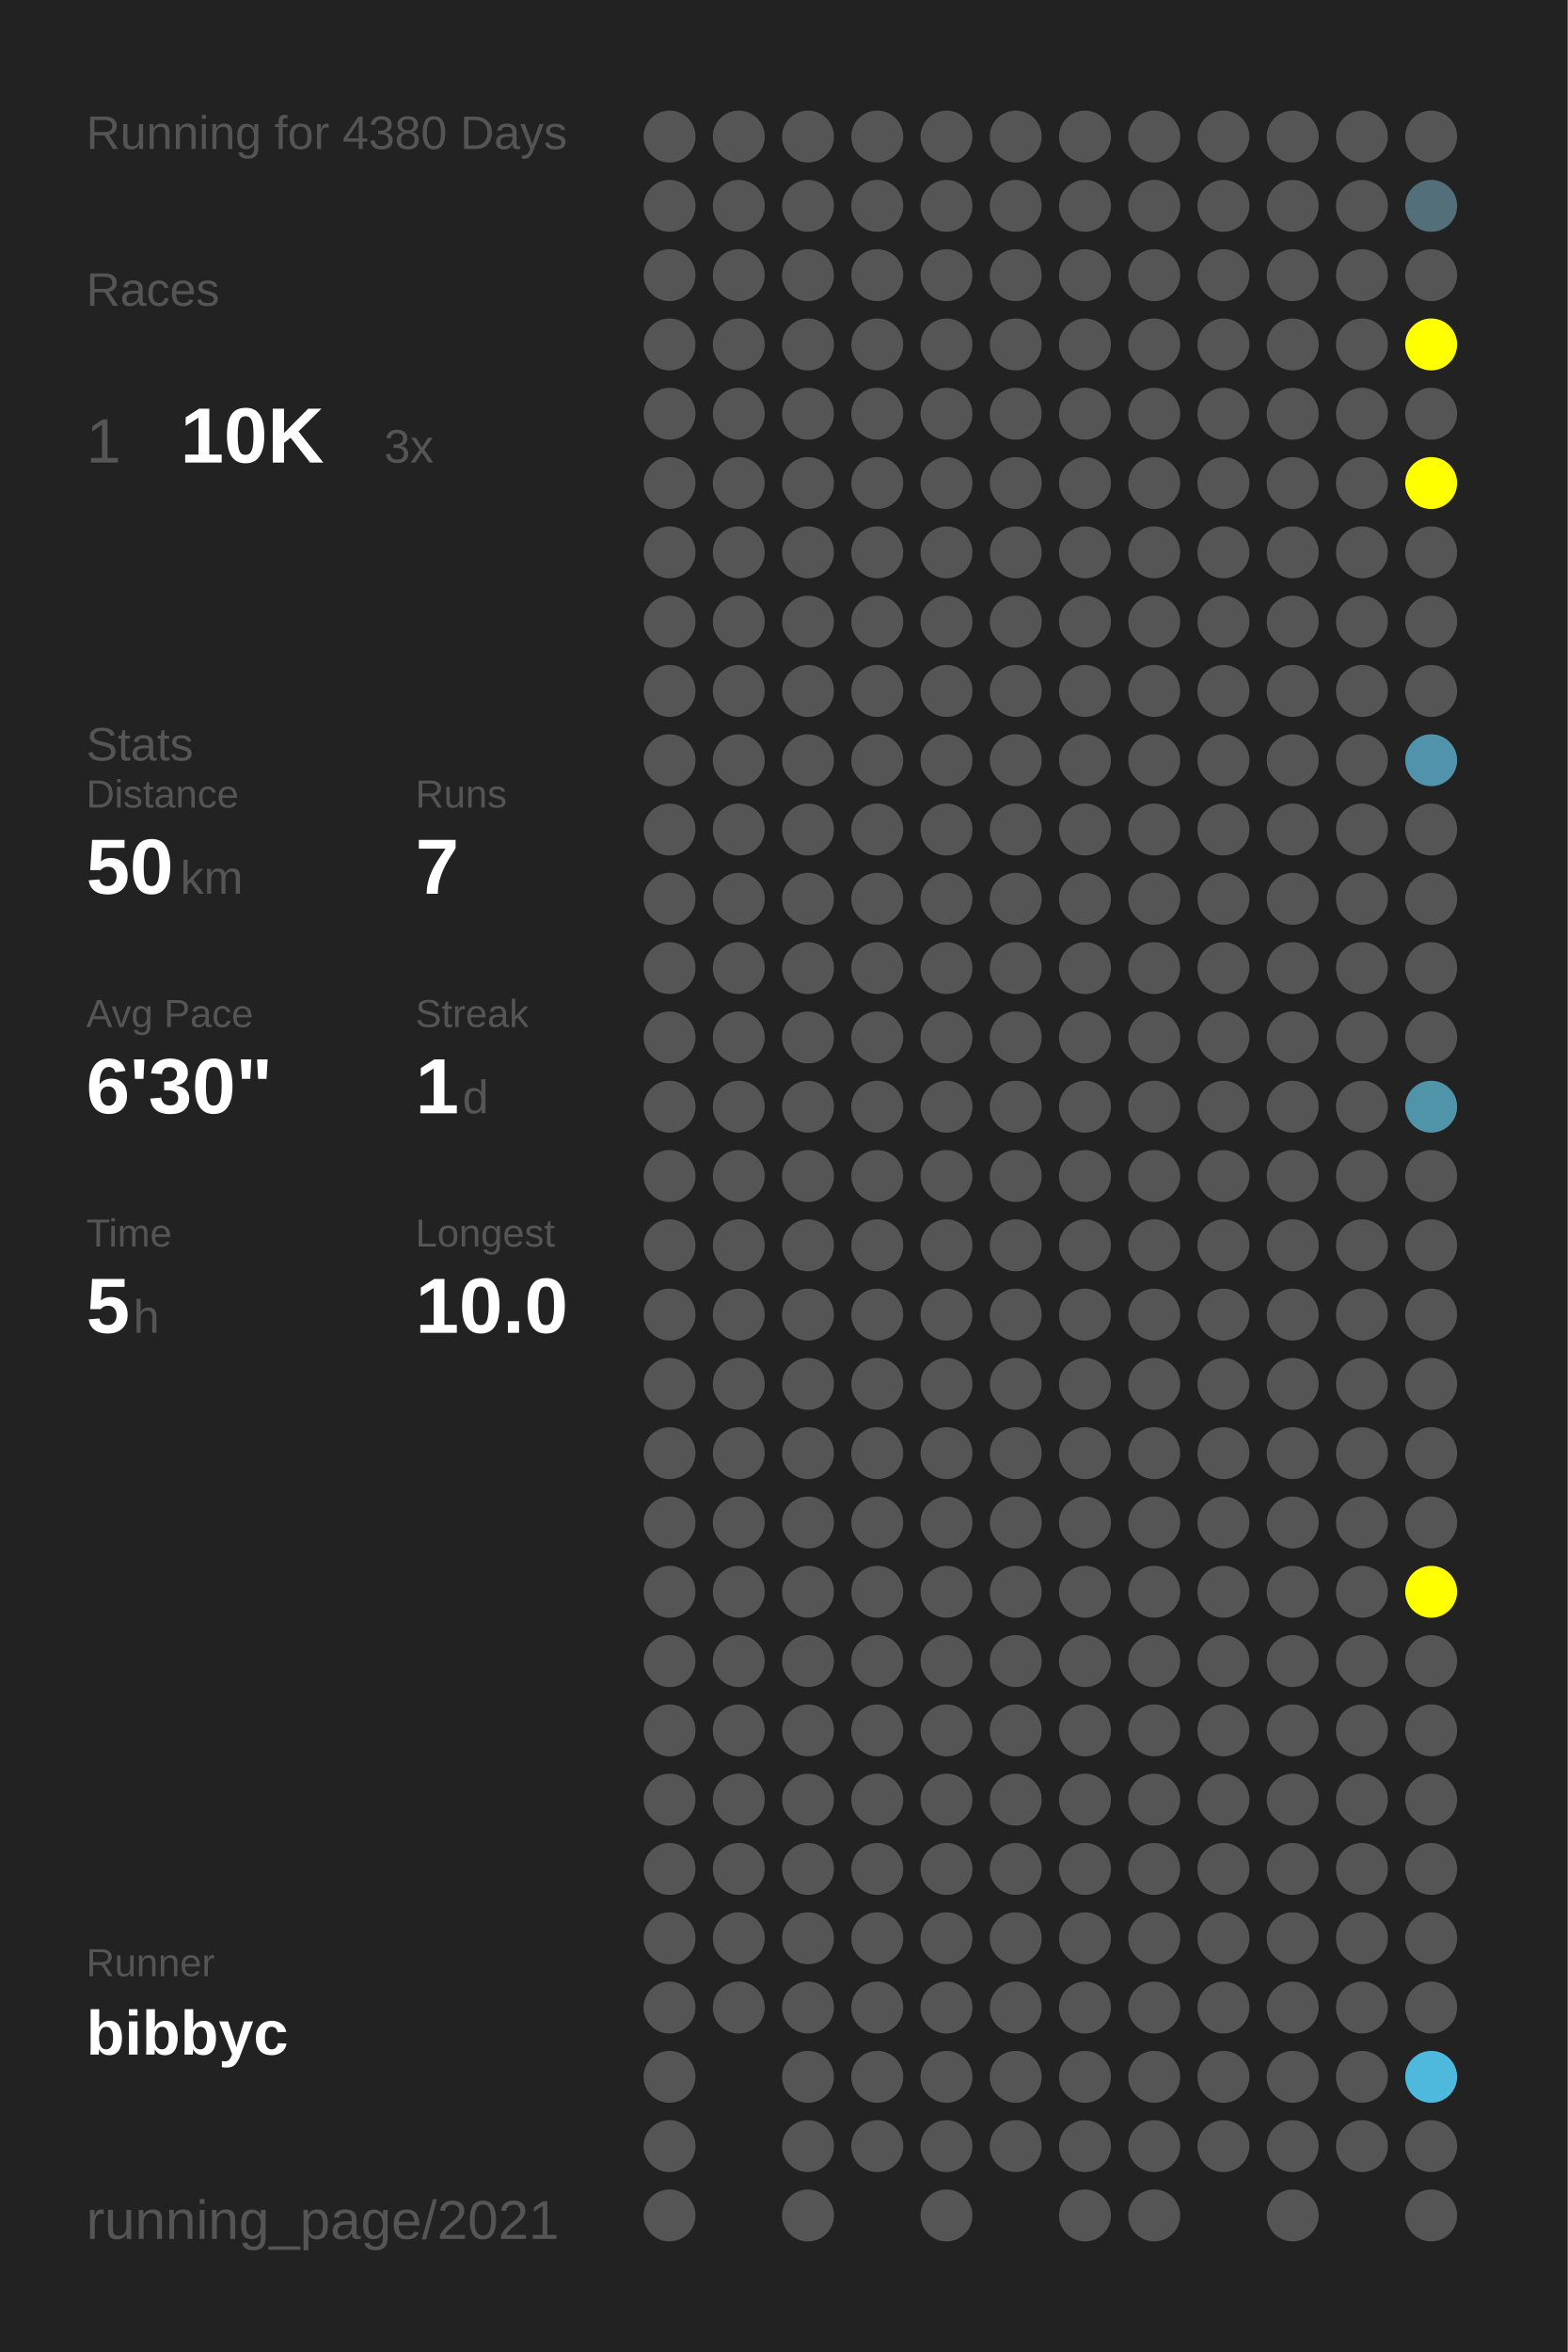
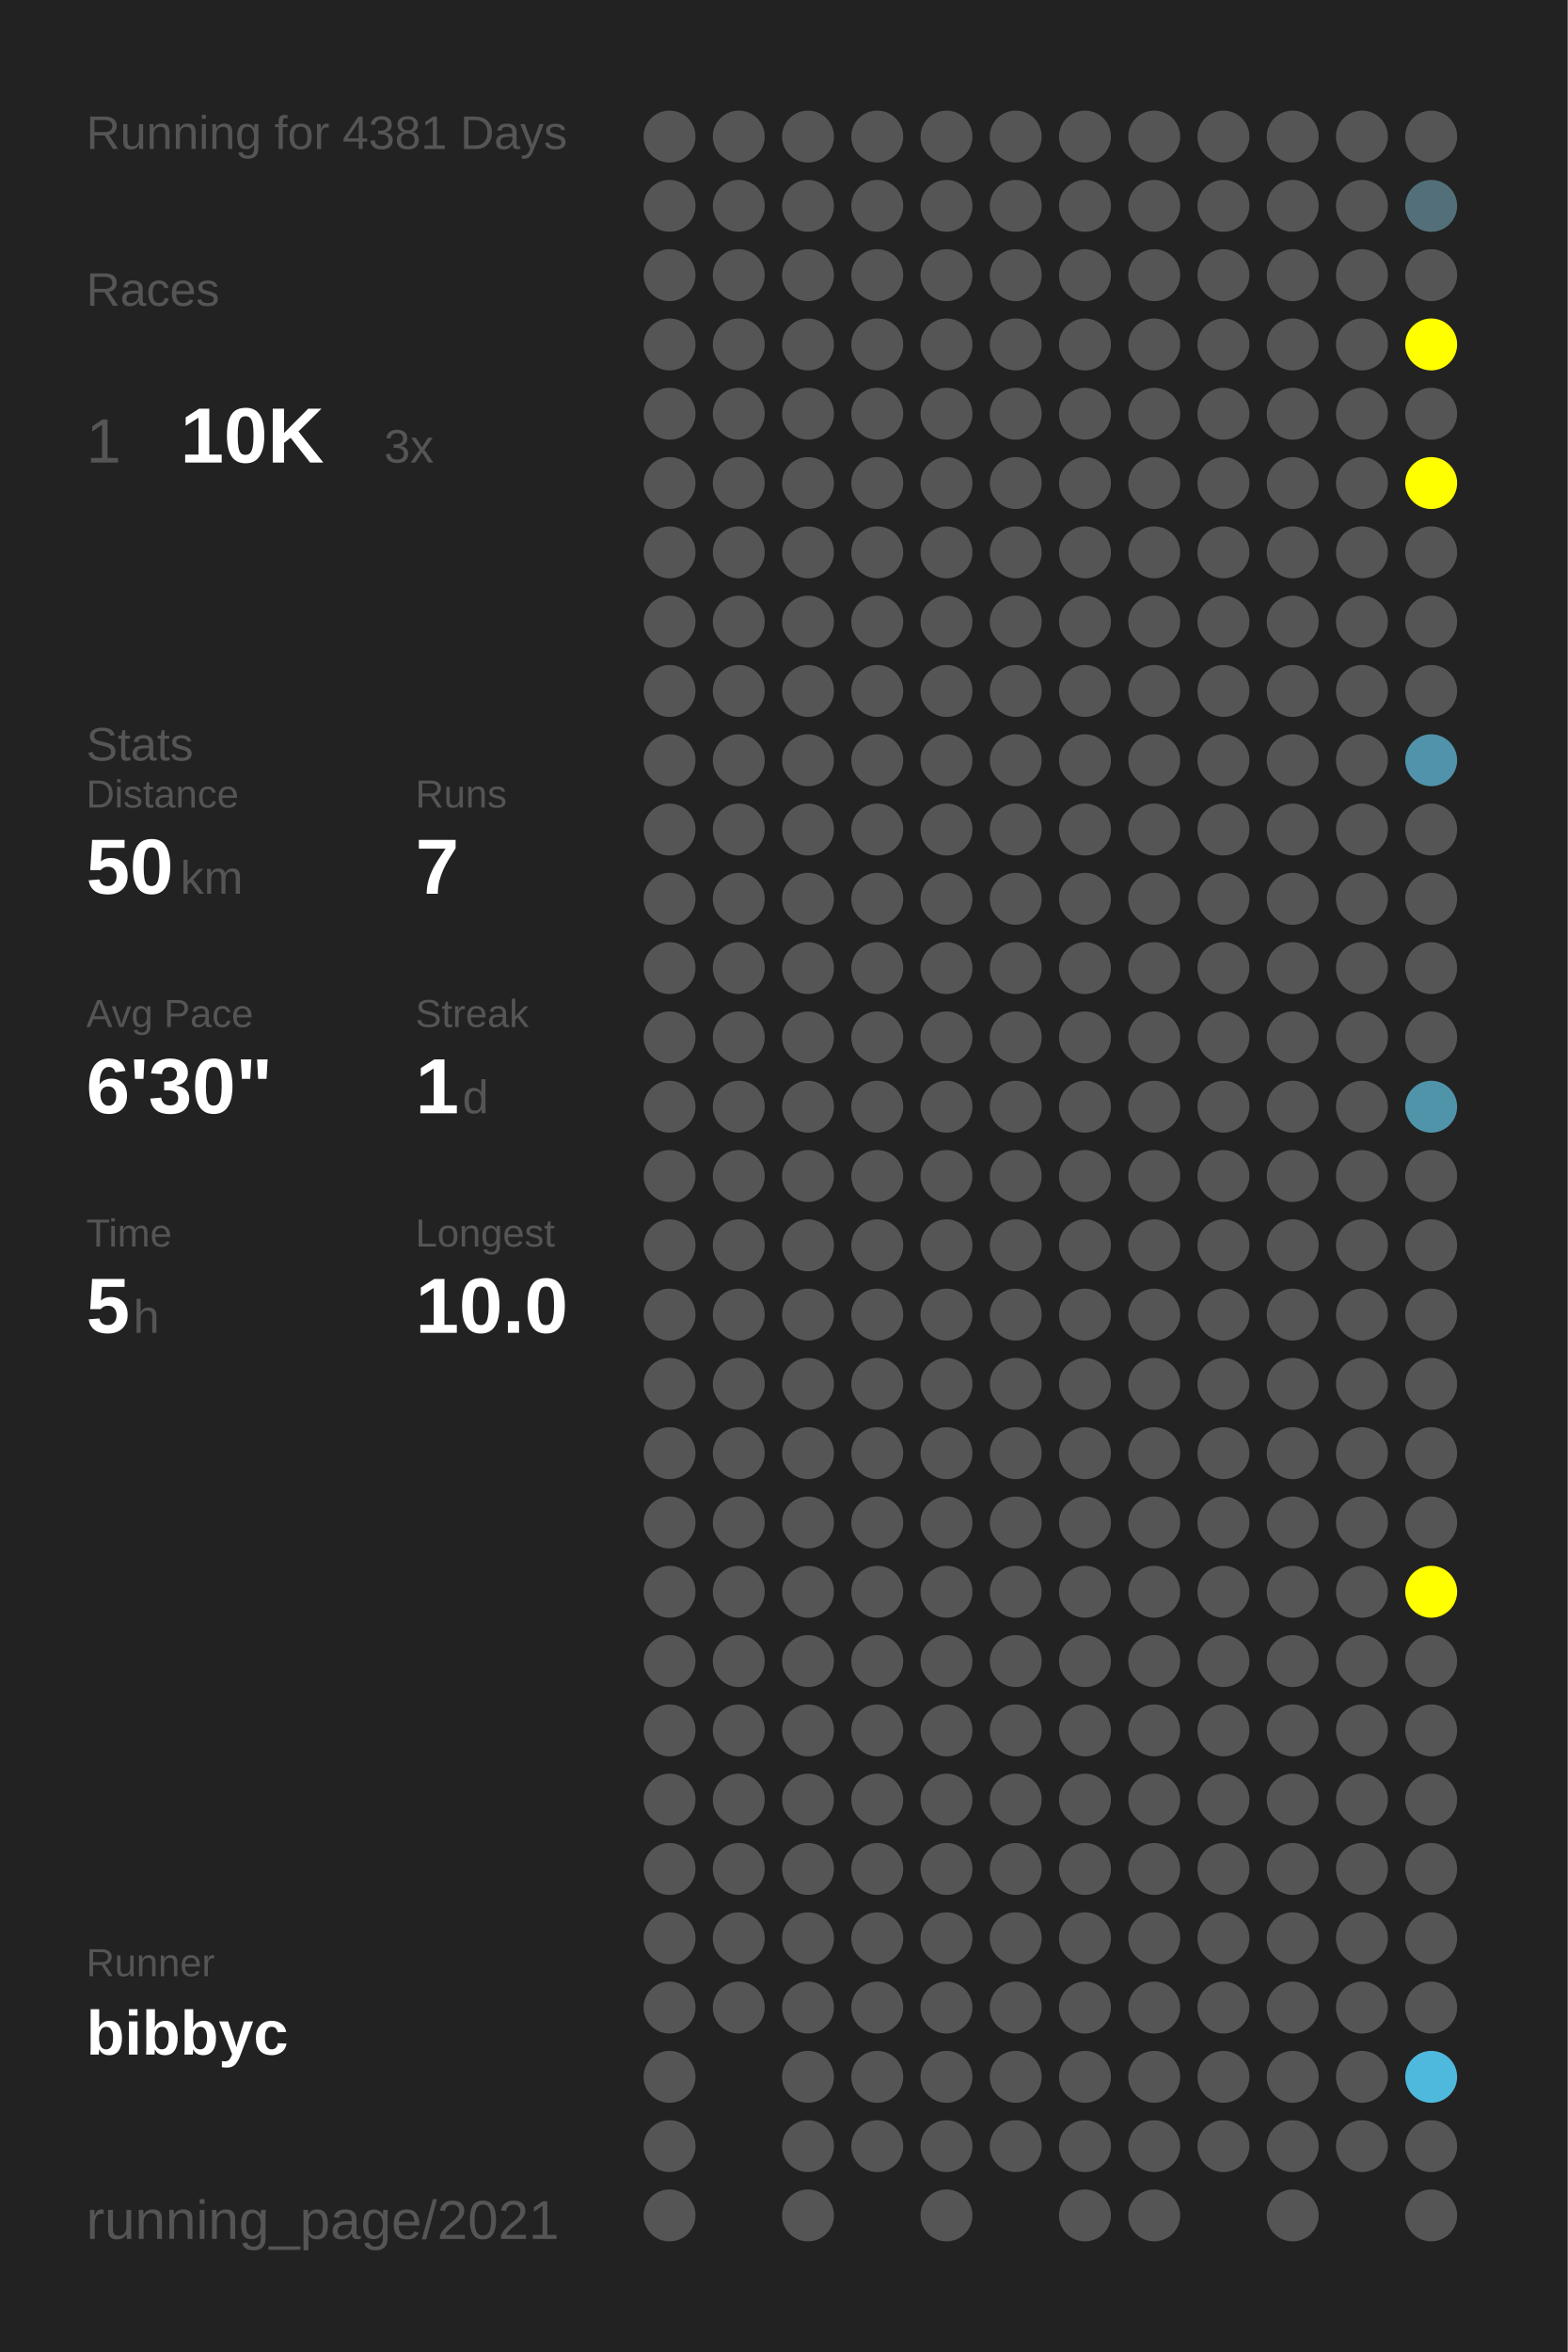
<svg xmlns="http://www.w3.org/2000/svg" baseProfile="full" height="300mm" version="1.1" viewBox="0,0,200,300" width="200mm">
  <defs />
  <rect fill="#222222" height="300" width="200" x="0" y="0" />
-   <text fill="#555555" style="font-size:6px; font-family:Arial;" x="11" y="19">Running for 4380 Days</text>
+   <text fill="#555555" style="font-size:6px; font-family:Arial;" x="11" y="19">Running for 4381 Days</text>
  <text fill="#555555" style="font-size:6px; font-family:Arial;" x="11" y="39">Races</text>
  <text fill="#555555" style="font-size:8px; font-family:Arial;" x="11" y="59">1</text>
  <text fill="#FFFFFF" style="font-size:10px; font-family:Arial; font-weight:bold;" x="23" y="59">10K</text>
  <text fill="#555555" style="font-size:6px; font-family:Arial;" x="49" y="59">3x</text>
  <text fill="#555555" style="font-size:6px; font-family:Arial;" x="11" y="97">Stats</text>
  <text fill="#555555" style="font-size:5px; font-family:Arial;" x="11" y="103">Distance</text>
  <text fill="#FFFFFF" style="font-size:10px; font-family:Arial; font-weight:bold;" x="11" y="114">50</text>
  <text fill="#555555" style="font-size:6px; font-family:Arial;" x="23" y="114">km</text>
  <text fill="#555555" style="font-size:5px; font-family:Arial;" x="53" y="103">Runs</text>
  <text fill="#FFFFFF" style="font-size:10px; font-family:Arial; font-weight:bold;" x="53" y="114">7</text>
  <text fill="#555555" style="font-size:5px; font-family:Arial;" x="11" y="131">Avg Pace</text>
  <text fill="#FFFFFF" style="font-size:10px; font-family:Arial; font-weight:bold;" x="11" y="142">6'30"</text>
  <text fill="#555555" style="font-size:5px; font-family:Arial;" x="53" y="131">Streak</text>
  <text fill="#FFFFFF" style="font-size:10px; font-family:Arial; font-weight:bold;" x="53" y="142">1</text>
  <text fill="#555555" style="font-size:6px; font-family:Arial;" x="59" y="142">d</text>
  <text fill="#555555" style="font-size:5px; font-family:Arial;" x="11" y="159">Time</text>
  <text fill="#FFFFFF" style="font-size:10px; font-family:Arial; font-weight:bold;" x="11" y="170">5</text>
  <text fill="#555555" style="font-size:6px; font-family:Arial;" x="17" y="170">h</text>
  <text fill="#555555" style="font-size:5px; font-family:Arial;" x="53" y="159">Longest</text>
  <text fill="#FFFFFF" style="font-size:10px; font-family:Arial; font-weight:bold;" x="53" y="170">10.0</text>
  <text fill="#555555" style="font-size:5px; font-family:Arial;" x="11" y="252.065">Runner</text>
  <text fill="#FFFFFF" style="font-size:8px; font-family:Arial; font-weight:bold;" x="11" y="262.065">bibbyc</text>
  <text fill="#555555" style="font-size:7px; font-family:Arial;" x="11" y="285.581">running_page/2021</text>
  <circle cx="85.417" cy="17.419" fill="#555555" r="3.312" />
  <circle cx="85.417" cy="26.258" fill="#555555" r="3.312" />
  <circle cx="85.417" cy="35.097" fill="#555555" r="3.312" />
  <circle cx="85.417" cy="43.935" fill="#555555" r="3.312" />
  <circle cx="85.417" cy="52.774" fill="#555555" r="3.312" />
  <circle cx="85.417" cy="61.613" fill="#555555" r="3.312" />
  <circle cx="85.417" cy="70.452" fill="#555555" r="3.312" />
  <circle cx="85.417" cy="79.29" fill="#555555" r="3.312" />
  <circle cx="85.417" cy="88.129" fill="#555555" r="3.312" />
  <circle cx="85.417" cy="96.968" fill="#555555" r="3.312" />
  <circle cx="85.417" cy="105.806" fill="#555555" r="3.312" />
  <circle cx="85.417" cy="114.645" fill="#555555" r="3.312" />
  <circle cx="85.417" cy="123.484" fill="#555555" r="3.312" />
  <circle cx="85.417" cy="132.323" fill="#555555" r="3.312" />
  <circle cx="85.417" cy="141.161" fill="#555555" r="3.312" />
  <circle cx="85.417" cy="150" fill="#555555" r="3.312" />
  <circle cx="85.417" cy="158.839" fill="#555555" r="3.312" />
  <circle cx="85.417" cy="167.677" fill="#555555" r="3.312" />
  <circle cx="85.417" cy="176.516" fill="#555555" r="3.312" />
  <circle cx="85.417" cy="185.355" fill="#555555" r="3.312" />
  <circle cx="85.417" cy="194.194" fill="#555555" r="3.312" />
  <circle cx="85.417" cy="203.032" fill="#555555" r="3.312" />
  <circle cx="85.417" cy="211.871" fill="#555555" r="3.312" />
  <circle cx="85.417" cy="220.71" fill="#555555" r="3.312" />
  <circle cx="85.417" cy="229.548" fill="#555555" r="3.312" />
  <circle cx="85.417" cy="238.387" fill="#555555" r="3.312" />
  <circle cx="85.417" cy="247.226" fill="#555555" r="3.312" />
  <circle cx="85.417" cy="256.065" fill="#555555" r="3.312" />
  <circle cx="85.417" cy="264.903" fill="#555555" r="3.312" />
  <circle cx="85.417" cy="273.742" fill="#555555" r="3.312" />
  <circle cx="85.417" cy="282.581" fill="#555555" r="3.312" />
  <circle cx="94.25" cy="17.419" fill="#555555" r="3.312" />
  <circle cx="94.25" cy="26.258" fill="#555555" r="3.312" />
  <circle cx="94.25" cy="35.097" fill="#555555" r="3.312" />
  <circle cx="94.25" cy="43.935" fill="#555555" r="3.312" />
  <circle cx="94.25" cy="52.774" fill="#555555" r="3.312" />
  <circle cx="94.25" cy="61.613" fill="#555555" r="3.312" />
  <circle cx="94.25" cy="70.452" fill="#555555" r="3.312" />
  <circle cx="94.25" cy="79.29" fill="#555555" r="3.312" />
  <circle cx="94.25" cy="88.129" fill="#555555" r="3.312" />
  <circle cx="94.25" cy="96.968" fill="#555555" r="3.312" />
  <circle cx="94.25" cy="105.806" fill="#555555" r="3.312" />
  <circle cx="94.25" cy="114.645" fill="#555555" r="3.312" />
  <circle cx="94.25" cy="123.484" fill="#555555" r="3.312" />
  <circle cx="94.25" cy="132.323" fill="#555555" r="3.312" />
  <circle cx="94.25" cy="141.161" fill="#555555" r="3.312" />
  <circle cx="94.25" cy="150" fill="#555555" r="3.312" />
  <circle cx="94.25" cy="158.839" fill="#555555" r="3.312" />
  <circle cx="94.25" cy="167.677" fill="#555555" r="3.312" />
  <circle cx="94.25" cy="176.516" fill="#555555" r="3.312" />
  <circle cx="94.25" cy="185.355" fill="#555555" r="3.312" />
  <circle cx="94.25" cy="194.194" fill="#555555" r="3.312" />
  <circle cx="94.25" cy="203.032" fill="#555555" r="3.312" />
  <circle cx="94.25" cy="211.871" fill="#555555" r="3.312" />
  <circle cx="94.25" cy="220.71" fill="#555555" r="3.312" />
  <circle cx="94.25" cy="229.548" fill="#555555" r="3.312" />
  <circle cx="94.25" cy="238.387" fill="#555555" r="3.312" />
  <circle cx="94.25" cy="247.226" fill="#555555" r="3.312" />
  <circle cx="94.25" cy="256.065" fill="#555555" r="3.312" />
  <circle cx="103.083" cy="17.419" fill="#555555" r="3.312" />
  <circle cx="103.083" cy="26.258" fill="#555555" r="3.312" />
  <circle cx="103.083" cy="35.097" fill="#555555" r="3.312" />
  <circle cx="103.083" cy="43.935" fill="#555555" r="3.312" />
  <circle cx="103.083" cy="52.774" fill="#555555" r="3.312" />
  <circle cx="103.083" cy="61.613" fill="#555555" r="3.312" />
  <circle cx="103.083" cy="70.452" fill="#555555" r="3.312" />
  <circle cx="103.083" cy="79.29" fill="#555555" r="3.312" />
  <circle cx="103.083" cy="88.129" fill="#555555" r="3.312" />
  <circle cx="103.083" cy="96.968" fill="#555555" r="3.312" />
  <circle cx="103.083" cy="105.806" fill="#555555" r="3.312" />
  <circle cx="103.083" cy="114.645" fill="#555555" r="3.312" />
  <circle cx="103.083" cy="123.484" fill="#555555" r="3.312" />
  <circle cx="103.083" cy="132.323" fill="#555555" r="3.312" />
  <circle cx="103.083" cy="141.161" fill="#555555" r="3.312" />
  <circle cx="103.083" cy="150" fill="#555555" r="3.312" />
  <circle cx="103.083" cy="158.839" fill="#555555" r="3.312" />
  <circle cx="103.083" cy="167.677" fill="#555555" r="3.312" />
  <circle cx="103.083" cy="176.516" fill="#555555" r="3.312" />
  <circle cx="103.083" cy="185.355" fill="#555555" r="3.312" />
  <circle cx="103.083" cy="194.194" fill="#555555" r="3.312" />
  <circle cx="103.083" cy="203.032" fill="#555555" r="3.312" />
  <circle cx="103.083" cy="211.871" fill="#555555" r="3.312" />
  <circle cx="103.083" cy="220.71" fill="#555555" r="3.312" />
  <circle cx="103.083" cy="229.548" fill="#555555" r="3.312" />
  <circle cx="103.083" cy="238.387" fill="#555555" r="3.312" />
  <circle cx="103.083" cy="247.226" fill="#555555" r="3.312" />
  <circle cx="103.083" cy="256.065" fill="#555555" r="3.312" />
  <circle cx="103.083" cy="264.903" fill="#555555" r="3.312" />
  <circle cx="103.083" cy="273.742" fill="#555555" r="3.312" />
  <circle cx="103.083" cy="282.581" fill="#555555" r="3.312" />
  <circle cx="111.917" cy="17.419" fill="#555555" r="3.312" />
  <circle cx="111.917" cy="26.258" fill="#555555" r="3.312" />
  <circle cx="111.917" cy="35.097" fill="#555555" r="3.312" />
  <circle cx="111.917" cy="43.935" fill="#555555" r="3.312" />
  <circle cx="111.917" cy="52.774" fill="#555555" r="3.312" />
  <circle cx="111.917" cy="61.613" fill="#555555" r="3.312" />
  <circle cx="111.917" cy="70.452" fill="#555555" r="3.312" />
  <circle cx="111.917" cy="79.29" fill="#555555" r="3.312" />
  <circle cx="111.917" cy="88.129" fill="#555555" r="3.312" />
  <circle cx="111.917" cy="96.968" fill="#555555" r="3.312" />
  <circle cx="111.917" cy="105.806" fill="#555555" r="3.312" />
  <circle cx="111.917" cy="114.645" fill="#555555" r="3.312" />
  <circle cx="111.917" cy="123.484" fill="#555555" r="3.312" />
  <circle cx="111.917" cy="132.323" fill="#555555" r="3.312" />
  <circle cx="111.917" cy="141.161" fill="#555555" r="3.312" />
  <circle cx="111.917" cy="150" fill="#555555" r="3.312" />
  <circle cx="111.917" cy="158.839" fill="#555555" r="3.312" />
  <circle cx="111.917" cy="167.677" fill="#555555" r="3.312" />
  <circle cx="111.917" cy="176.516" fill="#555555" r="3.312" />
  <circle cx="111.917" cy="185.355" fill="#555555" r="3.312" />
  <circle cx="111.917" cy="194.194" fill="#555555" r="3.312" />
  <circle cx="111.917" cy="203.032" fill="#555555" r="3.312" />
  <circle cx="111.917" cy="211.871" fill="#555555" r="3.312" />
  <circle cx="111.917" cy="220.71" fill="#555555" r="3.312" />
  <circle cx="111.917" cy="229.548" fill="#555555" r="3.312" />
  <circle cx="111.917" cy="238.387" fill="#555555" r="3.312" />
  <circle cx="111.917" cy="247.226" fill="#555555" r="3.312" />
  <circle cx="111.917" cy="256.065" fill="#555555" r="3.312" />
  <circle cx="111.917" cy="264.903" fill="#555555" r="3.312" />
  <circle cx="111.917" cy="273.742" fill="#555555" r="3.312" />
  <circle cx="120.75" cy="17.419" fill="#555555" r="3.312" />
  <circle cx="120.75" cy="26.258" fill="#555555" r="3.312" />
  <circle cx="120.75" cy="35.097" fill="#555555" r="3.312" />
  <circle cx="120.75" cy="43.935" fill="#555555" r="3.312" />
  <circle cx="120.75" cy="52.774" fill="#555555" r="3.312" />
  <circle cx="120.75" cy="61.613" fill="#555555" r="3.312" />
  <circle cx="120.75" cy="70.452" fill="#555555" r="3.312" />
  <circle cx="120.75" cy="79.29" fill="#555555" r="3.312" />
  <circle cx="120.75" cy="88.129" fill="#555555" r="3.312" />
  <circle cx="120.75" cy="96.968" fill="#555555" r="3.312" />
  <circle cx="120.75" cy="105.806" fill="#555555" r="3.312" />
  <circle cx="120.75" cy="114.645" fill="#555555" r="3.312" />
  <circle cx="120.75" cy="123.484" fill="#555555" r="3.312" />
  <circle cx="120.75" cy="132.323" fill="#555555" r="3.312" />
  <circle cx="120.75" cy="141.161" fill="#555555" r="3.312" />
  <circle cx="120.75" cy="150" fill="#555555" r="3.312" />
  <circle cx="120.75" cy="158.839" fill="#555555" r="3.312" />
  <circle cx="120.75" cy="167.677" fill="#555555" r="3.312" />
  <circle cx="120.75" cy="176.516" fill="#555555" r="3.312" />
  <circle cx="120.75" cy="185.355" fill="#555555" r="3.312" />
  <circle cx="120.75" cy="194.194" fill="#555555" r="3.312" />
  <circle cx="120.75" cy="203.032" fill="#555555" r="3.312" />
  <circle cx="120.75" cy="211.871" fill="#555555" r="3.312" />
  <circle cx="120.75" cy="220.71" fill="#555555" r="3.312" />
  <circle cx="120.75" cy="229.548" fill="#555555" r="3.312" />
  <circle cx="120.75" cy="238.387" fill="#555555" r="3.312" />
  <circle cx="120.75" cy="247.226" fill="#555555" r="3.312" />
  <circle cx="120.75" cy="256.065" fill="#555555" r="3.312" />
  <circle cx="120.75" cy="264.903" fill="#555555" r="3.312" />
  <circle cx="120.75" cy="273.742" fill="#555555" r="3.312" />
  <circle cx="120.75" cy="282.581" fill="#555555" r="3.312" />
  <circle cx="129.583" cy="17.419" fill="#555555" r="3.312" />
  <circle cx="129.583" cy="26.258" fill="#555555" r="3.312" />
  <circle cx="129.583" cy="35.097" fill="#555555" r="3.312" />
  <circle cx="129.583" cy="43.935" fill="#555555" r="3.312" />
  <circle cx="129.583" cy="52.774" fill="#555555" r="3.312" />
  <circle cx="129.583" cy="61.613" fill="#555555" r="3.312" />
  <circle cx="129.583" cy="70.452" fill="#555555" r="3.312" />
  <circle cx="129.583" cy="79.29" fill="#555555" r="3.312" />
  <circle cx="129.583" cy="88.129" fill="#555555" r="3.312" />
  <circle cx="129.583" cy="96.968" fill="#555555" r="3.312" />
  <circle cx="129.583" cy="105.806" fill="#555555" r="3.312" />
  <circle cx="129.583" cy="114.645" fill="#555555" r="3.312" />
  <circle cx="129.583" cy="123.484" fill="#555555" r="3.312" />
  <circle cx="129.583" cy="132.323" fill="#555555" r="3.312" />
  <circle cx="129.583" cy="141.161" fill="#555555" r="3.312" />
  <circle cx="129.583" cy="150" fill="#555555" r="3.312" />
  <circle cx="129.583" cy="158.839" fill="#555555" r="3.312" />
  <circle cx="129.583" cy="167.677" fill="#555555" r="3.312" />
  <circle cx="129.583" cy="176.516" fill="#555555" r="3.312" />
  <circle cx="129.583" cy="185.355" fill="#555555" r="3.312" />
  <circle cx="129.583" cy="194.194" fill="#555555" r="3.312" />
  <circle cx="129.583" cy="203.032" fill="#555555" r="3.312" />
  <circle cx="129.583" cy="211.871" fill="#555555" r="3.312" />
  <circle cx="129.583" cy="220.71" fill="#555555" r="3.312" />
  <circle cx="129.583" cy="229.548" fill="#555555" r="3.312" />
  <circle cx="129.583" cy="238.387" fill="#555555" r="3.312" />
  <circle cx="129.583" cy="247.226" fill="#555555" r="3.312" />
  <circle cx="129.583" cy="256.065" fill="#555555" r="3.312" />
  <circle cx="129.583" cy="264.903" fill="#555555" r="3.312" />
  <circle cx="129.583" cy="273.742" fill="#555555" r="3.312" />
  <circle cx="138.417" cy="17.419" fill="#555555" r="3.312" />
  <circle cx="138.417" cy="26.258" fill="#555555" r="3.312" />
  <circle cx="138.417" cy="35.097" fill="#555555" r="3.312" />
  <circle cx="138.417" cy="43.935" fill="#555555" r="3.312" />
  <circle cx="138.417" cy="52.774" fill="#555555" r="3.312" />
  <circle cx="138.417" cy="61.613" fill="#555555" r="3.312" />
  <circle cx="138.417" cy="70.452" fill="#555555" r="3.312" />
  <circle cx="138.417" cy="79.29" fill="#555555" r="3.312" />
  <circle cx="138.417" cy="88.129" fill="#555555" r="3.312" />
  <circle cx="138.417" cy="96.968" fill="#555555" r="3.312" />
  <circle cx="138.417" cy="105.806" fill="#555555" r="3.312" />
  <circle cx="138.417" cy="114.645" fill="#555555" r="3.312" />
  <circle cx="138.417" cy="123.484" fill="#555555" r="3.312" />
  <circle cx="138.417" cy="132.323" fill="#555555" r="3.312" />
  <circle cx="138.417" cy="141.161" fill="#555555" r="3.312" />
  <circle cx="138.417" cy="150" fill="#555555" r="3.312" />
  <circle cx="138.417" cy="158.839" fill="#555555" r="3.312" />
  <circle cx="138.417" cy="167.677" fill="#555555" r="3.312" />
  <circle cx="138.417" cy="176.516" fill="#555555" r="3.312" />
  <circle cx="138.417" cy="185.355" fill="#555555" r="3.312" />
  <circle cx="138.417" cy="194.194" fill="#555555" r="3.312" />
  <circle cx="138.417" cy="203.032" fill="#555555" r="3.312" />
  <circle cx="138.417" cy="211.871" fill="#555555" r="3.312" />
  <circle cx="138.417" cy="220.71" fill="#555555" r="3.312" />
  <circle cx="138.417" cy="229.548" fill="#555555" r="3.312" />
  <circle cx="138.417" cy="238.387" fill="#555555" r="3.312" />
  <circle cx="138.417" cy="247.226" fill="#555555" r="3.312" />
  <circle cx="138.417" cy="256.065" fill="#555555" r="3.312" />
  <circle cx="138.417" cy="264.903" fill="#555555" r="3.312" />
  <circle cx="138.417" cy="273.742" fill="#555555" r="3.312" />
  <circle cx="138.417" cy="282.581" fill="#555555" r="3.312" />
  <circle cx="147.25" cy="17.419" fill="#555555" r="3.312" />
  <circle cx="147.25" cy="26.258" fill="#555555" r="3.312" />
  <circle cx="147.25" cy="35.097" fill="#555555" r="3.312" />
  <circle cx="147.25" cy="43.935" fill="#555555" r="3.312" />
  <circle cx="147.25" cy="52.774" fill="#555555" r="3.312" />
  <circle cx="147.25" cy="61.613" fill="#555555" r="3.312" />
  <circle cx="147.25" cy="70.452" fill="#555555" r="3.312" />
  <circle cx="147.25" cy="79.29" fill="#555555" r="3.312" />
  <circle cx="147.25" cy="88.129" fill="#555555" r="3.312" />
  <circle cx="147.25" cy="96.968" fill="#555555" r="3.312" />
  <circle cx="147.25" cy="105.806" fill="#555555" r="3.312" />
  <circle cx="147.25" cy="114.645" fill="#555555" r="3.312" />
  <circle cx="147.25" cy="123.484" fill="#555555" r="3.312" />
  <circle cx="147.25" cy="132.323" fill="#555555" r="3.312" />
  <circle cx="147.25" cy="141.161" fill="#555555" r="3.312" />
  <circle cx="147.25" cy="150" fill="#555555" r="3.312" />
  <circle cx="147.25" cy="158.839" fill="#555555" r="3.312" />
  <circle cx="147.25" cy="167.677" fill="#555555" r="3.312" />
  <circle cx="147.25" cy="176.516" fill="#555555" r="3.312" />
  <circle cx="147.25" cy="185.355" fill="#555555" r="3.312" />
  <circle cx="147.25" cy="194.194" fill="#555555" r="3.312" />
  <circle cx="147.25" cy="203.032" fill="#555555" r="3.312" />
  <circle cx="147.25" cy="211.871" fill="#555555" r="3.312" />
  <circle cx="147.25" cy="220.71" fill="#555555" r="3.312" />
  <circle cx="147.25" cy="229.548" fill="#555555" r="3.312" />
  <circle cx="147.25" cy="238.387" fill="#555555" r="3.312" />
  <circle cx="147.25" cy="247.226" fill="#555555" r="3.312" />
  <circle cx="147.25" cy="256.065" fill="#555555" r="3.312" />
  <circle cx="147.25" cy="264.903" fill="#555555" r="3.312" />
  <circle cx="147.25" cy="273.742" fill="#555555" r="3.312" />
  <circle cx="147.25" cy="282.581" fill="#555555" r="3.312" />
  <circle cx="156.083" cy="17.419" fill="#555555" r="3.312" />
  <circle cx="156.083" cy="26.258" fill="#555555" r="3.312" />
  <circle cx="156.083" cy="35.097" fill="#555555" r="3.312" />
  <circle cx="156.083" cy="43.935" fill="#555555" r="3.312" />
  <circle cx="156.083" cy="52.774" fill="#555555" r="3.312" />
  <circle cx="156.083" cy="61.613" fill="#555555" r="3.312" />
  <circle cx="156.083" cy="70.452" fill="#555555" r="3.312" />
  <circle cx="156.083" cy="79.29" fill="#555555" r="3.312" />
  <circle cx="156.083" cy="88.129" fill="#555555" r="3.312" />
  <circle cx="156.083" cy="96.968" fill="#555555" r="3.312" />
  <circle cx="156.083" cy="105.806" fill="#555555" r="3.312" />
  <circle cx="156.083" cy="114.645" fill="#555555" r="3.312" />
  <circle cx="156.083" cy="123.484" fill="#555555" r="3.312" />
  <circle cx="156.083" cy="132.323" fill="#555555" r="3.312" />
  <circle cx="156.083" cy="141.161" fill="#555555" r="3.312" />
  <circle cx="156.083" cy="150" fill="#555555" r="3.312" />
  <circle cx="156.083" cy="158.839" fill="#555555" r="3.312" />
  <circle cx="156.083" cy="167.677" fill="#555555" r="3.312" />
  <circle cx="156.083" cy="176.516" fill="#555555" r="3.312" />
  <circle cx="156.083" cy="185.355" fill="#555555" r="3.312" />
  <circle cx="156.083" cy="194.194" fill="#555555" r="3.312" />
  <circle cx="156.083" cy="203.032" fill="#555555" r="3.312" />
  <circle cx="156.083" cy="211.871" fill="#555555" r="3.312" />
  <circle cx="156.083" cy="220.71" fill="#555555" r="3.312" />
  <circle cx="156.083" cy="229.548" fill="#555555" r="3.312" />
  <circle cx="156.083" cy="238.387" fill="#555555" r="3.312" />
  <circle cx="156.083" cy="247.226" fill="#555555" r="3.312" />
  <circle cx="156.083" cy="256.065" fill="#555555" r="3.312" />
  <circle cx="156.083" cy="264.903" fill="#555555" r="3.312" />
  <circle cx="156.083" cy="273.742" fill="#555555" r="3.312" />
  <circle cx="164.917" cy="17.419" fill="#555555" r="3.312" />
  <circle cx="164.917" cy="26.258" fill="#555555" r="3.312" />
  <circle cx="164.917" cy="35.097" fill="#555555" r="3.312" />
  <circle cx="164.917" cy="43.935" fill="#555555" r="3.312" />
  <circle cx="164.917" cy="52.774" fill="#555555" r="3.312" />
  <circle cx="164.917" cy="61.613" fill="#555555" r="3.312" />
  <circle cx="164.917" cy="70.452" fill="#555555" r="3.312" />
  <circle cx="164.917" cy="79.29" fill="#555555" r="3.312" />
  <circle cx="164.917" cy="88.129" fill="#555555" r="3.312" />
  <circle cx="164.917" cy="96.968" fill="#555555" r="3.312" />
  <circle cx="164.917" cy="105.806" fill="#555555" r="3.312" />
  <circle cx="164.917" cy="114.645" fill="#555555" r="3.312" />
  <circle cx="164.917" cy="123.484" fill="#555555" r="3.312" />
  <circle cx="164.917" cy="132.323" fill="#555555" r="3.312" />
  <circle cx="164.917" cy="141.161" fill="#555555" r="3.312" />
  <circle cx="164.917" cy="150" fill="#555555" r="3.312" />
  <circle cx="164.917" cy="158.839" fill="#555555" r="3.312" />
  <circle cx="164.917" cy="167.677" fill="#555555" r="3.312" />
  <circle cx="164.917" cy="176.516" fill="#555555" r="3.312" />
  <circle cx="164.917" cy="185.355" fill="#555555" r="3.312" />
  <circle cx="164.917" cy="194.194" fill="#555555" r="3.312" />
  <circle cx="164.917" cy="203.032" fill="#555555" r="3.312" />
  <circle cx="164.917" cy="211.871" fill="#555555" r="3.312" />
  <circle cx="164.917" cy="220.71" fill="#555555" r="3.312" />
  <circle cx="164.917" cy="229.548" fill="#555555" r="3.312" />
  <circle cx="164.917" cy="238.387" fill="#555555" r="3.312" />
  <circle cx="164.917" cy="247.226" fill="#555555" r="3.312" />
  <circle cx="164.917" cy="256.065" fill="#555555" r="3.312" />
  <circle cx="164.917" cy="264.903" fill="#555555" r="3.312" />
  <circle cx="164.917" cy="273.742" fill="#555555" r="3.312" />
  <circle cx="164.917" cy="282.581" fill="#555555" r="3.312" />
  <circle cx="173.75" cy="17.419" fill="#555555" r="3.312" />
  <circle cx="173.75" cy="26.258" fill="#555555" r="3.312" />
  <circle cx="173.75" cy="35.097" fill="#555555" r="3.312" />
  <circle cx="173.75" cy="43.935" fill="#555555" r="3.312" />
  <circle cx="173.75" cy="52.774" fill="#555555" r="3.312" />
  <circle cx="173.75" cy="61.613" fill="#555555" r="3.312" />
  <circle cx="173.75" cy="70.452" fill="#555555" r="3.312" />
  <circle cx="173.75" cy="79.29" fill="#555555" r="3.312" />
  <circle cx="173.75" cy="88.129" fill="#555555" r="3.312" />
  <circle cx="173.75" cy="96.968" fill="#555555" r="3.312" />
  <circle cx="173.75" cy="105.806" fill="#555555" r="3.312" />
  <circle cx="173.75" cy="114.645" fill="#555555" r="3.312" />
  <circle cx="173.75" cy="123.484" fill="#555555" r="3.312" />
  <circle cx="173.75" cy="132.323" fill="#555555" r="3.312" />
  <circle cx="173.75" cy="141.161" fill="#555555" r="3.312" />
  <circle cx="173.75" cy="150" fill="#555555" r="3.312" />
  <circle cx="173.75" cy="158.839" fill="#555555" r="3.312" />
  <circle cx="173.75" cy="167.677" fill="#555555" r="3.312" />
  <circle cx="173.75" cy="176.516" fill="#555555" r="3.312" />
  <circle cx="173.75" cy="185.355" fill="#555555" r="3.312" />
  <circle cx="173.75" cy="194.194" fill="#555555" r="3.312" />
  <circle cx="173.75" cy="203.032" fill="#555555" r="3.312" />
  <circle cx="173.75" cy="211.871" fill="#555555" r="3.312" />
  <circle cx="173.75" cy="220.71" fill="#555555" r="3.312" />
  <circle cx="173.75" cy="229.548" fill="#555555" r="3.312" />
  <circle cx="173.75" cy="238.387" fill="#555555" r="3.312" />
  <circle cx="173.75" cy="247.226" fill="#555555" r="3.312" />
  <circle cx="173.75" cy="256.065" fill="#555555" r="3.312" />
  <circle cx="173.75" cy="264.903" fill="#555555" r="3.312" />
  <circle cx="173.75" cy="273.742" fill="#555555" r="3.312" />
  <circle cx="182.583" cy="17.419" fill="#555555" r="3.312" />
  <circle cx="182.583" cy="26.258" fill="#53707a" r="3.312" />
  <circle cx="182.583" cy="35.097" fill="#555555" r="3.312" />
  <circle cx="182.583" cy="43.935" fill="#FFFF00" r="3.312" />
  <circle cx="182.583" cy="52.774" fill="#555555" r="3.312" />
  <circle cx="182.583" cy="61.613" fill="#FFFF00" r="3.312" />
  <circle cx="182.583" cy="70.452" fill="#555555" r="3.312" />
  <circle cx="182.583" cy="79.29" fill="#555555" r="3.312" />
  <circle cx="182.583" cy="88.129" fill="#555555" r="3.312" />
  <circle cx="182.583" cy="96.968" fill="#5093aa" r="3.312" />
  <circle cx="182.583" cy="105.806" fill="#555555" r="3.312" />
  <circle cx="182.583" cy="114.645" fill="#555555" r="3.312" />
  <circle cx="182.583" cy="123.484" fill="#555555" r="3.312" />
  <circle cx="182.583" cy="132.323" fill="#555555" r="3.312" />
  <circle cx="182.583" cy="141.161" fill="#5094aa" r="3.312" />
  <circle cx="182.583" cy="150" fill="#555555" r="3.312" />
  <circle cx="182.583" cy="158.839" fill="#555555" r="3.312" />
  <circle cx="182.583" cy="167.677" fill="#555555" r="3.312" />
  <circle cx="182.583" cy="176.516" fill="#555555" r="3.312" />
  <circle cx="182.583" cy="185.355" fill="#555555" r="3.312" />
  <circle cx="182.583" cy="194.194" fill="#555555" r="3.312" />
  <circle cx="182.583" cy="203.032" fill="#FFFF00" r="3.312" />
  <circle cx="182.583" cy="211.871" fill="#555555" r="3.312" />
  <circle cx="182.583" cy="220.71" fill="#555555" r="3.312" />
  <circle cx="182.583" cy="229.548" fill="#555555" r="3.312" />
  <circle cx="182.583" cy="238.387" fill="#555555" r="3.312" />
  <circle cx="182.583" cy="247.226" fill="#555555" r="3.312" />
  <circle cx="182.583" cy="256.065" fill="#555555" r="3.312" />
  <circle cx="182.583" cy="264.903" fill="#4eb9dd" r="3.312" />
  <circle cx="182.583" cy="273.742" fill="#555555" r="3.312" />
  <circle cx="182.583" cy="282.581" fill="#555555" r="3.312" />
</svg>
